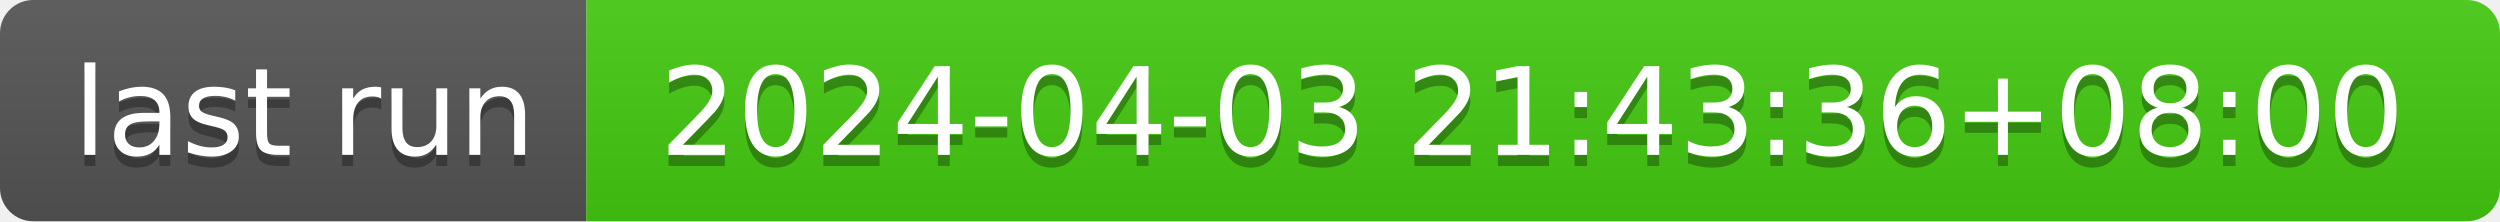
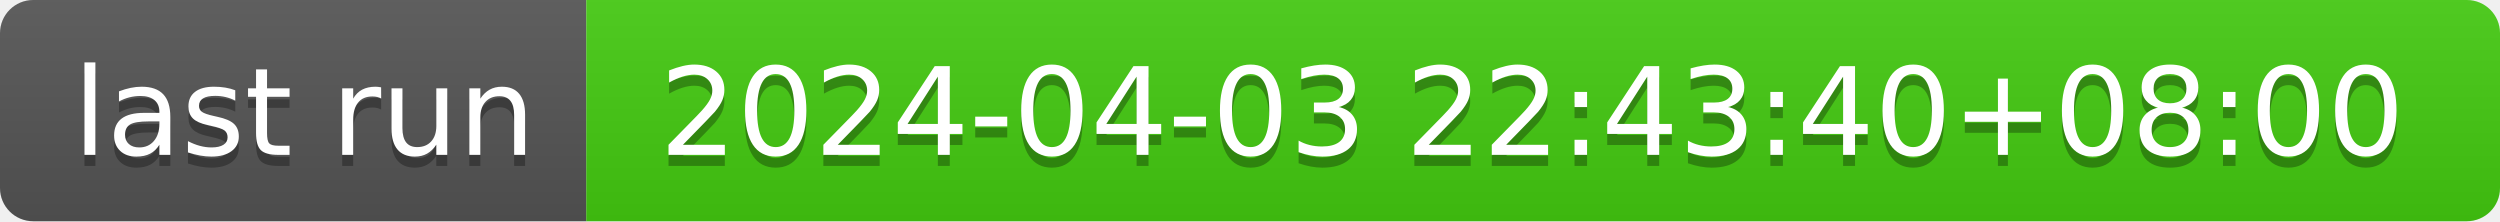
- <svg xmlns="http://www.w3.org/2000/svg" width="226" height="20" role="img" aria-label="last run: 2024-04-03 21:43:36+08:00">
+ <svg xmlns="http://www.w3.org/2000/svg" width="226" height="20" role="img" aria-label="last run: 2024-04-03 22:43:40+08:00">
  <linearGradient id="s" x2="0" y2="100%">
    <stop offset="0" stop-color="#bbb" stop-opacity=".1" />
    <stop offset="1" stop-opacity=".1" />
  </linearGradient>
  <clipPath id="r">
    <rect width="226" height="20" rx="3" fill="#fff" />
  </clipPath>
  <g clip-path="url(#r)">
    <rect width="53" height="20" fill="#555" />
    <rect x="53" width="173" height="20" fill="#4c1" />
    <rect width="226" height="20" fill="url(#s)" />
  </g>
  <g fill="#fff" text-anchor="middle" font-family="Verdana,Geneva,DejaVu Sans,sans-serif" text-rendering="geometricPrecision" font-size="110">
    <text aria-hidden="true" x="275" y="150" fill="#010101" fill-opacity=".3" transform="scale(.1)" textLength="430">last run</text>
    <text x="275" y="140" transform="scale(.1)" fill="#fff" textLength="430">last run</text>
-     <text aria-hidden="true" x="1385" y="150" fill="#010101" fill-opacity=".3" transform="scale(.1)" textLength="1630">2024-04-03 21:43:36+08:00</text>
-     <text x="1385" y="140" transform="scale(.1)" fill="#fff" textLength="1630">2024-04-03 21:43:36+08:00</text>
+     <text aria-hidden="true" x="1385" y="150" fill="#010101" fill-opacity=".3" transform="scale(.1)" textLength="1630">2024-04-03 22:43:40+08:00</text>
+     <text x="1385" y="140" transform="scale(.1)" fill="#fff" textLength="1630">2024-04-03 22:43:40+08:00</text>
  </g>
</svg>
